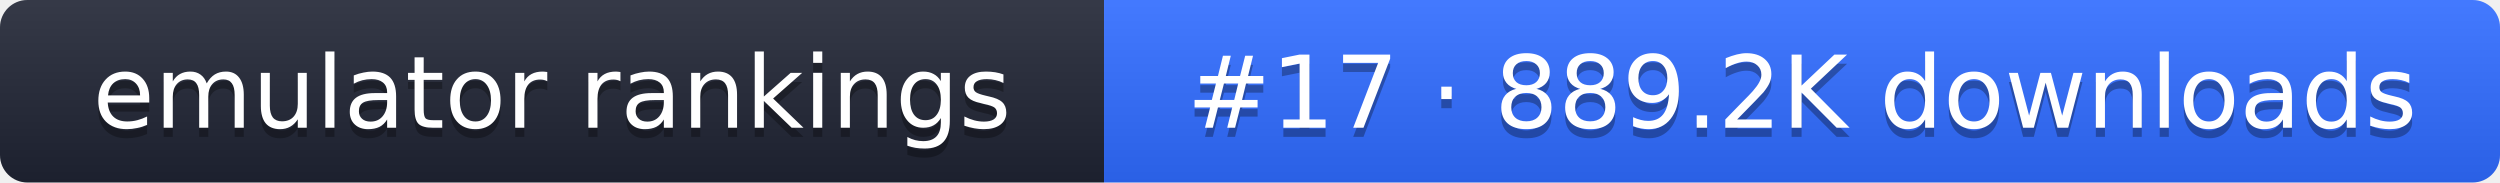
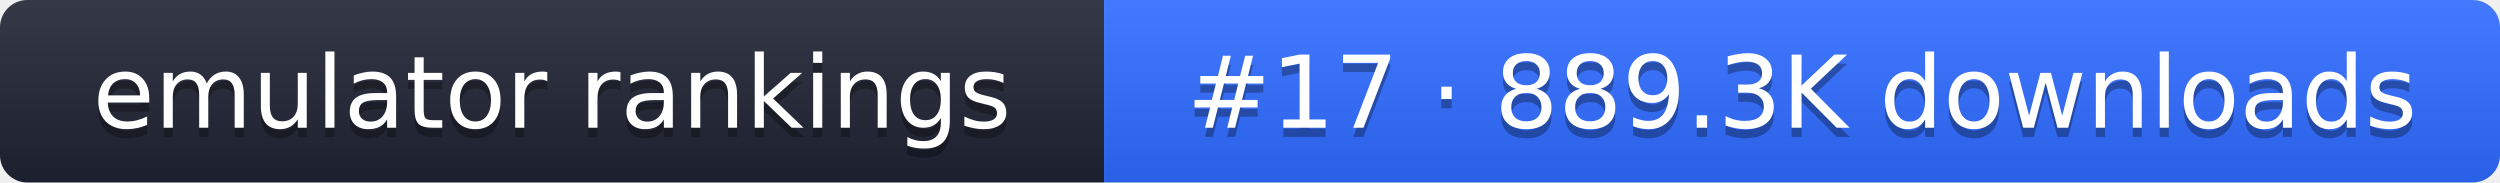
- <svg xmlns="http://www.w3.org/2000/svg" width="274" height="20" role="img" aria-label="emulator rankings: #17 · 889.2K downloads">
+ <svg xmlns="http://www.w3.org/2000/svg" width="274" height="20" role="img" aria-label="emulator rankings: #17 · 889.3K downloads">
  <linearGradient id="g" x2="0" y2="100%">
    <stop offset="0" stop-color="#fff" stop-opacity=".1" />
    <stop offset="1" stop-opacity=".1" />
  </linearGradient>
  <clipPath id="r">
    <rect width="274" height="20" rx="3" fill="#fff" />
  </clipPath>
  <g clip-path="url(#r)">
    <rect width="121" height="20" fill="#1f2433" />
    <rect x="121" width="153" height="20" fill="#2f6bff" />
    <rect width="274" height="20" fill="url(#g)" />
  </g>
  <g fill="#fff" text-anchor="middle" font-family="Verdana,DejaVu Sans,sans-serif" font-size="11">
    <text x="60.5" y="15" fill="#010101" fill-opacity=".3">emulator rankings</text>
    <text x="60.5" y="14">emulator rankings</text>
-     <text x="197.5" y="15" fill="#010101" fill-opacity=".3">#17 · 889.2K downloads</text>
-     <text x="197.5" y="14">#17 · 889.2K downloads</text>
+     <text x="197.5" y="15" fill="#010101" fill-opacity=".3">#17 · 889.3K downloads</text>
+     <text x="197.5" y="14">#17 · 889.3K downloads</text>
  </g>
</svg>
